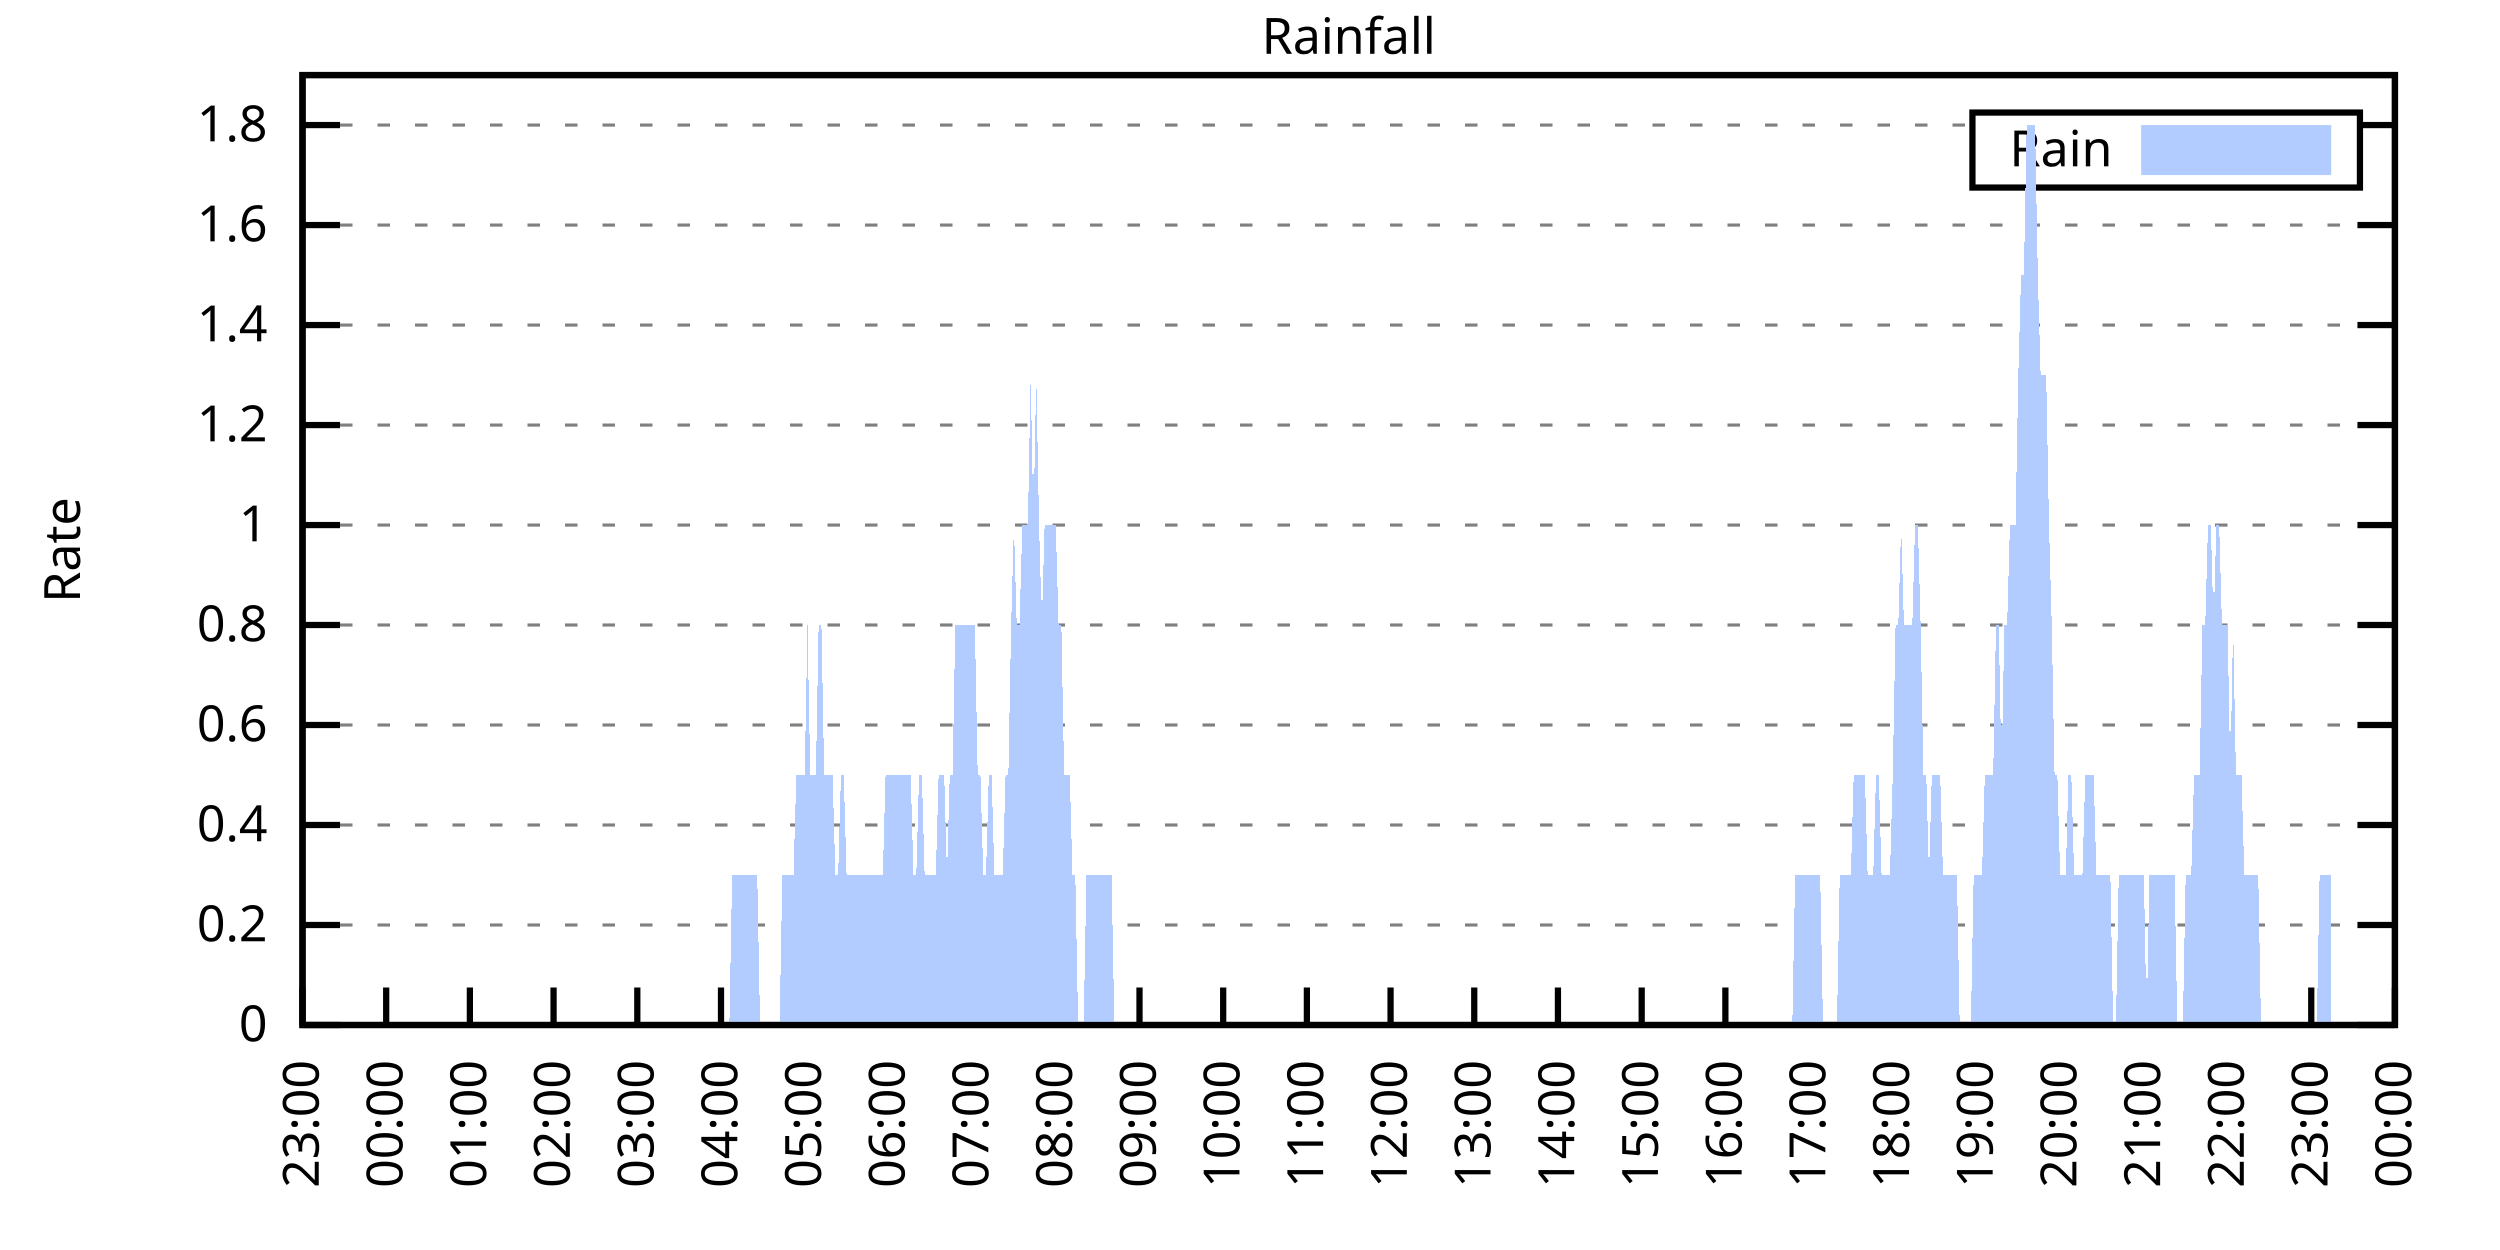
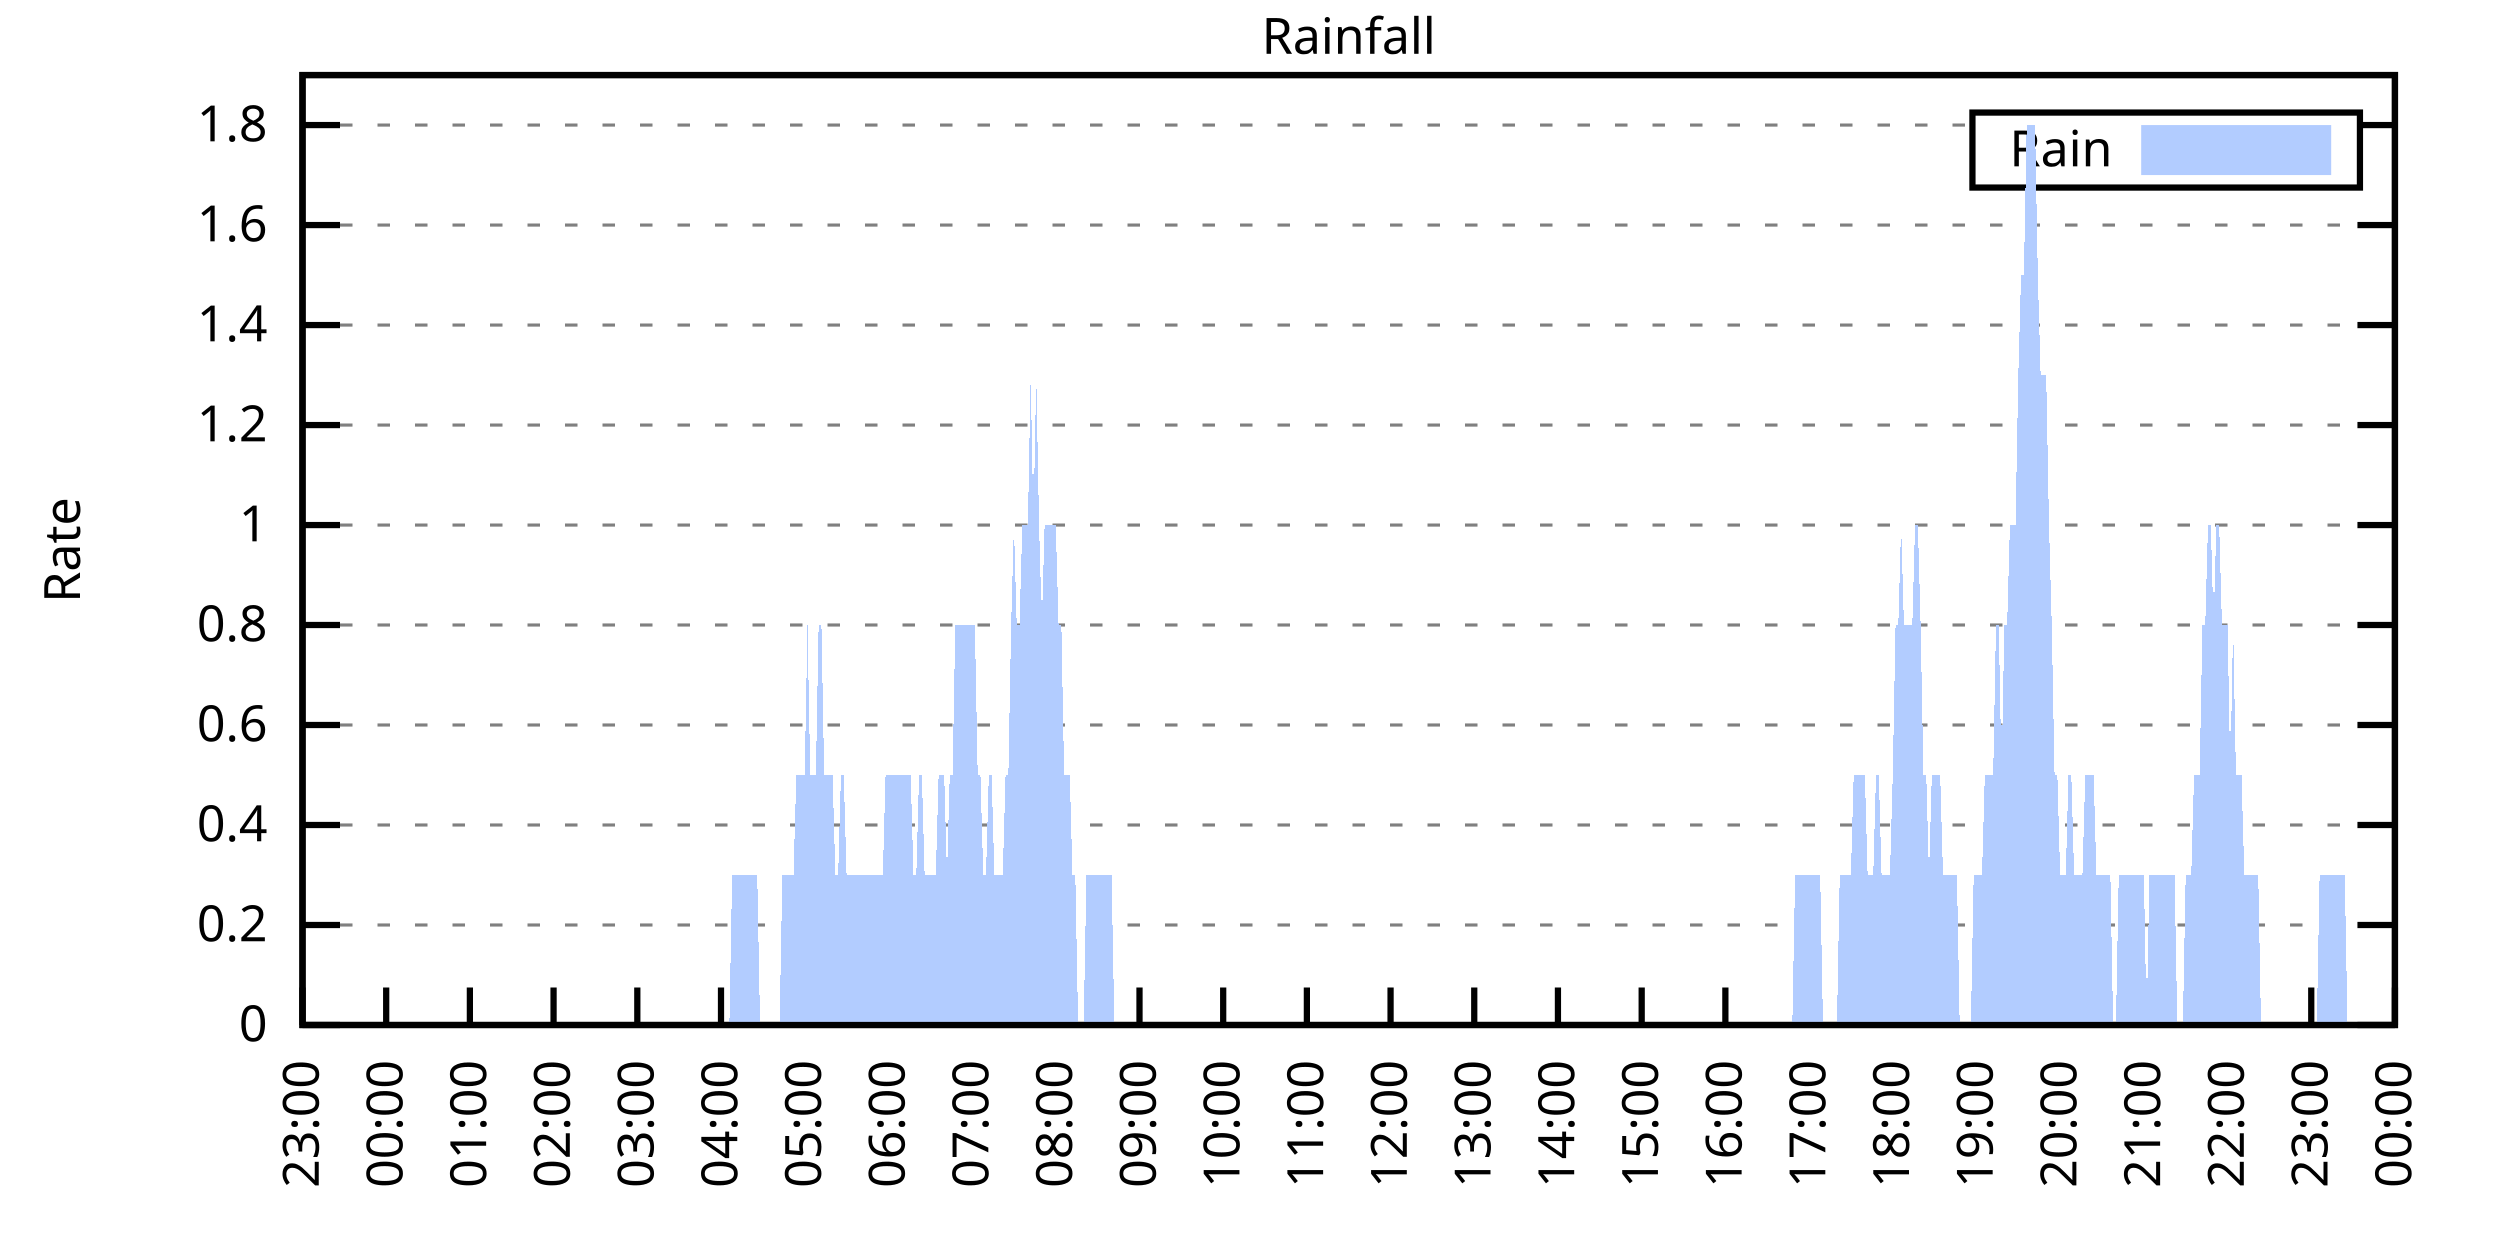
<svg xmlns="http://www.w3.org/2000/svg" xmlns:xlink="http://www.w3.org/1999/xlink" width="400" height="200" viewBox="0 0 400 200">
  <g id="gnuplot_canvas">
    <rect x="0" y="0" width="400" height="200" fill="none" />
    <defs>
      <circle id="gpDot" r="0.5" stroke-width="0.5" stroke="currentColor" />
      <path id="gpPt0" stroke-width="0.333" stroke="currentColor" d="M-1,0 h2 M0,-1 v2" />
      <path id="gpPt1" stroke-width="0.333" stroke="currentColor" d="M-1,-1 L1,1 M1,-1 L-1,1" />
      <path id="gpPt2" stroke-width="0.333" stroke="currentColor" d="M-1,0 L1,0 M0,-1 L0,1 M-1,-1 L1,1 M-1,1 L1,-1" />
      <rect id="gpPt3" stroke-width="0.333" stroke="currentColor" x="-1" y="-1" width="2" height="2" />
      <rect id="gpPt4" stroke-width="0.333" stroke="currentColor" fill="currentColor" x="-1" y="-1" width="2" height="2" />
      <circle id="gpPt5" stroke-width="0.333" stroke="currentColor" cx="0" cy="0" r="1" />
      <use xlink:href="#gpPt5" id="gpPt6" fill="currentColor" stroke="none" />
      <path id="gpPt7" stroke-width="0.333" stroke="currentColor" d="M0,-1.33 L-1.33,0.67 L1.33,0.67 z" />
      <use xlink:href="#gpPt7" id="gpPt8" fill="currentColor" stroke="none" />
      <use xlink:href="#gpPt7" id="gpPt9" stroke="currentColor" transform="rotate(180)" />
      <use xlink:href="#gpPt9" id="gpPt10" fill="currentColor" stroke="none" />
      <use xlink:href="#gpPt3" id="gpPt11" stroke="currentColor" transform="rotate(45)" />
      <use xlink:href="#gpPt11" id="gpPt12" fill="currentColor" stroke="none" />
      <path id="gpPt13" stroke-width="0.333" stroke="currentColor" d="M0,1.330 L1.265,0.411 L0.782,-1.067 L-0.782,-1.076 L-1.265,0.411 z" />
      <use xlink:href="#gpPt13" id="gpPt14" fill="currentColor" stroke="none" />
      <filter id="textbox" filterUnits="objectBoundingBox" x="0" y="0" height="1" width="1">
        <feFlood flood-color="white" flood-opacity="1" result="bgnd" />
        <feComposite in="SourceGraphic" in2="bgnd" operator="atop" />
      </filter>
      <filter id="greybox" filterUnits="objectBoundingBox" x="0" y="0" height="1" width="1">
        <feFlood flood-color="lightgrey" flood-opacity="1" result="grey" />
        <feComposite in="SourceGraphic" in2="grey" operator="atop" />
      </filter>
    </defs>
    <g fill="none" color="white" stroke="currentColor" stroke-width="1.00" stroke-linecap="butt" stroke-linejoin="miter">
</g>
    <g fill="none" color="black" stroke="currentColor" stroke-width="1.00" stroke-linecap="butt" stroke-linejoin="miter">
      <g stroke="none" shape-rendering="crispEdges">
        <polygon fill="rgb(255, 255, 255)" points="48.40,164.00 383.18,164.00 383.18,12.02 48.40,12.02 " />
      </g>
    </g>
    <g fill="none" color="black" stroke="currentColor" stroke-width="1.00" stroke-linecap="butt" stroke-linejoin="miter">
</g>
    <g fill="none" color="black" stroke="black" stroke-width="0.50" stroke-linecap="butt" stroke-linejoin="miter">
</g>
    <g fill="none" color="gray" stroke="currentColor" stroke-width="0.50" stroke-linecap="butt" stroke-linejoin="miter">
      <path stroke="gray" stroke-dasharray="2,4" class="gridline" d="M48.40,164.00 L383.19,164.00  " />
    </g>
    <g fill="none" color="gray" stroke="gray" stroke-width="1.00" stroke-linecap="butt" stroke-linejoin="miter">
</g>
    <g fill="none" color="black" stroke="currentColor" stroke-width="1.00" stroke-linecap="butt" stroke-linejoin="miter">
      <path stroke="black" d="M48.40,164.00 L54.40,164.00 M383.19,164.00 L377.19,164.00  " />
      <g transform="translate(42.80,166.60)" stroke="none" fill="black" font-family="Sans" font-size="8.00" text-anchor="end">
        <text>
          <tspan font-family="Sans"> 0</tspan>
        </text>
      </g>
    </g>
    <g fill="none" color="black" stroke="currentColor" stroke-width="1.00" stroke-linecap="butt" stroke-linejoin="miter">
</g>
    <g fill="none" color="black" stroke="black" stroke-width="0.50" stroke-linecap="butt" stroke-linejoin="miter">
</g>
    <g fill="none" color="gray" stroke="currentColor" stroke-width="0.50" stroke-linecap="butt" stroke-linejoin="miter">
      <path stroke="gray" stroke-dasharray="2,4" class="gridline" d="M48.40,148.00 L383.19,148.00  " />
    </g>
    <g fill="none" color="gray" stroke="gray" stroke-width="1.00" stroke-linecap="butt" stroke-linejoin="miter">
</g>
    <g fill="none" color="black" stroke="currentColor" stroke-width="1.00" stroke-linecap="butt" stroke-linejoin="miter">
      <path stroke="black" d="M48.40,148.00 L54.40,148.00 M383.19,148.00 L377.19,148.00  " />
      <g transform="translate(42.80,150.60)" stroke="none" fill="black" font-family="Sans" font-size="8.00" text-anchor="end">
        <text>
          <tspan font-family="Sans"> 0.2</tspan>
        </text>
      </g>
    </g>
    <g fill="none" color="black" stroke="currentColor" stroke-width="1.00" stroke-linecap="butt" stroke-linejoin="miter">
</g>
    <g fill="none" color="black" stroke="black" stroke-width="0.50" stroke-linecap="butt" stroke-linejoin="miter">
</g>
    <g fill="none" color="gray" stroke="currentColor" stroke-width="0.50" stroke-linecap="butt" stroke-linejoin="miter">
      <path stroke="gray" stroke-dasharray="2,4" class="gridline" d="M48.40,132.00 L383.19,132.00  " />
    </g>
    <g fill="none" color="gray" stroke="gray" stroke-width="1.00" stroke-linecap="butt" stroke-linejoin="miter">
</g>
    <g fill="none" color="black" stroke="currentColor" stroke-width="1.00" stroke-linecap="butt" stroke-linejoin="miter">
      <path stroke="black" d="M48.40,132.00 L54.40,132.00 M383.19,132.00 L377.19,132.00  " />
      <g transform="translate(42.80,134.60)" stroke="none" fill="black" font-family="Sans" font-size="8.00" text-anchor="end">
        <text>
          <tspan font-family="Sans"> 0.4</tspan>
        </text>
      </g>
    </g>
    <g fill="none" color="black" stroke="currentColor" stroke-width="1.00" stroke-linecap="butt" stroke-linejoin="miter">
</g>
    <g fill="none" color="black" stroke="black" stroke-width="0.50" stroke-linecap="butt" stroke-linejoin="miter">
</g>
    <g fill="none" color="gray" stroke="currentColor" stroke-width="0.50" stroke-linecap="butt" stroke-linejoin="miter">
      <path stroke="gray" stroke-dasharray="2,4" class="gridline" d="M48.40,116.00 L383.19,116.00  " />
    </g>
    <g fill="none" color="gray" stroke="gray" stroke-width="1.00" stroke-linecap="butt" stroke-linejoin="miter">
</g>
    <g fill="none" color="black" stroke="currentColor" stroke-width="1.00" stroke-linecap="butt" stroke-linejoin="miter">
      <path stroke="black" d="M48.40,116.00 L54.40,116.00 M383.19,116.00 L377.19,116.00  " />
      <g transform="translate(42.80,118.60)" stroke="none" fill="black" font-family="Sans" font-size="8.00" text-anchor="end">
        <text>
          <tspan font-family="Sans"> 0.6</tspan>
        </text>
      </g>
    </g>
    <g fill="none" color="black" stroke="currentColor" stroke-width="1.00" stroke-linecap="butt" stroke-linejoin="miter">
</g>
    <g fill="none" color="black" stroke="black" stroke-width="0.50" stroke-linecap="butt" stroke-linejoin="miter">
</g>
    <g fill="none" color="gray" stroke="currentColor" stroke-width="0.50" stroke-linecap="butt" stroke-linejoin="miter">
      <path stroke="gray" stroke-dasharray="2,4" class="gridline" d="M48.40,100.00 L383.19,100.00  " />
    </g>
    <g fill="none" color="gray" stroke="gray" stroke-width="1.00" stroke-linecap="butt" stroke-linejoin="miter">
</g>
    <g fill="none" color="black" stroke="currentColor" stroke-width="1.00" stroke-linecap="butt" stroke-linejoin="miter">
      <path stroke="black" d="M48.40,100.00 L54.40,100.00 M383.19,100.00 L377.19,100.00  " />
      <g transform="translate(42.80,102.60)" stroke="none" fill="black" font-family="Sans" font-size="8.00" text-anchor="end">
        <text>
          <tspan font-family="Sans"> 0.8</tspan>
        </text>
      </g>
    </g>
    <g fill="none" color="black" stroke="currentColor" stroke-width="1.00" stroke-linecap="butt" stroke-linejoin="miter">
</g>
    <g fill="none" color="black" stroke="black" stroke-width="0.50" stroke-linecap="butt" stroke-linejoin="miter">
</g>
    <g fill="none" color="gray" stroke="currentColor" stroke-width="0.50" stroke-linecap="butt" stroke-linejoin="miter">
      <path stroke="gray" stroke-dasharray="2,4" class="gridline" d="M48.40,84.01 L383.19,84.01  " />
    </g>
    <g fill="none" color="gray" stroke="gray" stroke-width="1.00" stroke-linecap="butt" stroke-linejoin="miter">
</g>
    <g fill="none" color="black" stroke="currentColor" stroke-width="1.00" stroke-linecap="butt" stroke-linejoin="miter">
      <path stroke="black" d="M48.40,84.01 L54.40,84.01 M383.19,84.01 L377.19,84.01  " />
      <g transform="translate(42.80,86.61)" stroke="none" fill="black" font-family="Sans" font-size="8.00" text-anchor="end">
        <text>
          <tspan font-family="Sans"> 1</tspan>
        </text>
      </g>
    </g>
    <g fill="none" color="black" stroke="currentColor" stroke-width="1.00" stroke-linecap="butt" stroke-linejoin="miter">
</g>
    <g fill="none" color="black" stroke="black" stroke-width="0.50" stroke-linecap="butt" stroke-linejoin="miter">
</g>
    <g fill="none" color="gray" stroke="currentColor" stroke-width="0.50" stroke-linecap="butt" stroke-linejoin="miter">
      <path stroke="gray" stroke-dasharray="2,4" class="gridline" d="M48.40,68.01 L383.19,68.01  " />
    </g>
    <g fill="none" color="gray" stroke="gray" stroke-width="1.00" stroke-linecap="butt" stroke-linejoin="miter">
</g>
    <g fill="none" color="black" stroke="currentColor" stroke-width="1.00" stroke-linecap="butt" stroke-linejoin="miter">
      <path stroke="black" d="M48.40,68.01 L54.40,68.01 M383.19,68.01 L377.19,68.01  " />
      <g transform="translate(42.80,70.61)" stroke="none" fill="black" font-family="Sans" font-size="8.00" text-anchor="end">
        <text>
          <tspan font-family="Sans"> 1.2</tspan>
        </text>
      </g>
    </g>
    <g fill="none" color="black" stroke="currentColor" stroke-width="1.00" stroke-linecap="butt" stroke-linejoin="miter">
</g>
    <g fill="none" color="black" stroke="black" stroke-width="0.50" stroke-linecap="butt" stroke-linejoin="miter">
</g>
    <g fill="none" color="gray" stroke="currentColor" stroke-width="0.50" stroke-linecap="butt" stroke-linejoin="miter">
      <path stroke="gray" stroke-dasharray="2,4" class="gridline" d="M48.40,52.01 L383.19,52.01  " />
    </g>
    <g fill="none" color="gray" stroke="gray" stroke-width="1.00" stroke-linecap="butt" stroke-linejoin="miter">
</g>
    <g fill="none" color="black" stroke="currentColor" stroke-width="1.00" stroke-linecap="butt" stroke-linejoin="miter">
      <path stroke="black" d="M48.40,52.01 L54.40,52.01 M383.19,52.01 L377.19,52.01  " />
      <g transform="translate(42.80,54.61)" stroke="none" fill="black" font-family="Sans" font-size="8.00" text-anchor="end">
        <text>
          <tspan font-family="Sans"> 1.4</tspan>
        </text>
      </g>
    </g>
    <g fill="none" color="black" stroke="currentColor" stroke-width="1.00" stroke-linecap="butt" stroke-linejoin="miter">
</g>
    <g fill="none" color="black" stroke="black" stroke-width="0.50" stroke-linecap="butt" stroke-linejoin="miter">
</g>
    <g fill="none" color="gray" stroke="currentColor" stroke-width="0.50" stroke-linecap="butt" stroke-linejoin="miter">
      <path stroke="gray" stroke-dasharray="2,4" class="gridline" d="M48.40,36.01 L383.19,36.01  " />
    </g>
    <g fill="none" color="gray" stroke="gray" stroke-width="1.00" stroke-linecap="butt" stroke-linejoin="miter">
</g>
    <g fill="none" color="black" stroke="currentColor" stroke-width="1.00" stroke-linecap="butt" stroke-linejoin="miter">
      <path stroke="black" d="M48.40,36.01 L54.40,36.01 M383.19,36.01 L377.19,36.01  " />
      <g transform="translate(42.80,38.61)" stroke="none" fill="black" font-family="Sans" font-size="8.00" text-anchor="end">
        <text>
          <tspan font-family="Sans"> 1.6</tspan>
        </text>
      </g>
    </g>
    <g fill="none" color="black" stroke="currentColor" stroke-width="1.00" stroke-linecap="butt" stroke-linejoin="miter">
</g>
    <g fill="none" color="black" stroke="black" stroke-width="0.50" stroke-linecap="butt" stroke-linejoin="miter">
</g>
    <g fill="none" color="gray" stroke="currentColor" stroke-width="0.50" stroke-linecap="butt" stroke-linejoin="miter">
      <path stroke="gray" stroke-dasharray="2,4" class="gridline" d="M48.40,20.01 L315.59,20.01 M377.59,20.01 L383.19,20.01  " />
    </g>
    <g fill="none" color="gray" stroke="gray" stroke-width="1.00" stroke-linecap="butt" stroke-linejoin="miter">
</g>
    <g fill="none" color="black" stroke="currentColor" stroke-width="1.00" stroke-linecap="butt" stroke-linejoin="miter">
      <path stroke="black" d="M48.40,20.01 L54.40,20.01 M383.19,20.01 L377.19,20.01  " />
      <g transform="translate(42.80,22.61)" stroke="none" fill="black" font-family="Sans" font-size="8.00" text-anchor="end">
        <text>
          <tspan font-family="Sans"> 1.8</tspan>
        </text>
      </g>
    </g>
    <g fill="none" color="black" stroke="currentColor" stroke-width="1.00" stroke-linecap="butt" stroke-linejoin="miter">
      <path stroke="black" d="M48.40,164.00 L48.40,158.00  " />
      <g transform="translate(51.00,169.60) rotate(270.00)" stroke="none" fill="black" font-family="Sans" font-size="8.00" text-anchor="end">
        <text>
          <tspan font-family="Sans">23:00</tspan>
        </text>
      </g>
    </g>
    <g fill="none" color="black" stroke="currentColor" stroke-width="1.00" stroke-linecap="butt" stroke-linejoin="miter">
      <path stroke="black" d="M61.79,164.00 L61.79,158.00  " />
      <g transform="translate(64.39,169.60) rotate(270.00)" stroke="none" fill="black" font-family="Sans" font-size="8.00" text-anchor="end">
        <text>
          <tspan font-family="Sans">00:00</tspan>
        </text>
      </g>
    </g>
    <g fill="none" color="black" stroke="currentColor" stroke-width="1.00" stroke-linecap="butt" stroke-linejoin="miter">
      <path stroke="black" d="M75.18,164.00 L75.18,158.00  " />
      <g transform="translate(77.78,169.60) rotate(270.00)" stroke="none" fill="black" font-family="Sans" font-size="8.00" text-anchor="end">
        <text>
          <tspan font-family="Sans">01:00</tspan>
        </text>
      </g>
    </g>
    <g fill="none" color="black" stroke="currentColor" stroke-width="1.00" stroke-linecap="butt" stroke-linejoin="miter">
      <path stroke="black" d="M88.57,164.00 L88.57,158.00  " />
      <g transform="translate(91.17,169.60) rotate(270.00)" stroke="none" fill="black" font-family="Sans" font-size="8.00" text-anchor="end">
        <text>
          <tspan font-family="Sans">02:00</tspan>
        </text>
      </g>
    </g>
    <g fill="none" color="black" stroke="currentColor" stroke-width="1.00" stroke-linecap="butt" stroke-linejoin="miter">
      <path stroke="black" d="M101.97,164.00 L101.97,158.00  " />
      <g transform="translate(104.57,169.60) rotate(270.00)" stroke="none" fill="black" font-family="Sans" font-size="8.00" text-anchor="end">
        <text>
          <tspan font-family="Sans">03:00</tspan>
        </text>
      </g>
    </g>
    <g fill="none" color="black" stroke="currentColor" stroke-width="1.00" stroke-linecap="butt" stroke-linejoin="miter">
      <path stroke="black" d="M115.36,164.00 L115.36,158.00  " />
      <g transform="translate(117.96,169.60) rotate(270.00)" stroke="none" fill="black" font-family="Sans" font-size="8.00" text-anchor="end">
        <text>
          <tspan font-family="Sans">04:00</tspan>
        </text>
      </g>
    </g>
    <g fill="none" color="black" stroke="currentColor" stroke-width="1.00" stroke-linecap="butt" stroke-linejoin="miter">
      <path stroke="black" d="M128.75,164.00 L128.75,158.00  " />
      <g transform="translate(131.35,169.60) rotate(270.00)" stroke="none" fill="black" font-family="Sans" font-size="8.00" text-anchor="end">
        <text>
          <tspan font-family="Sans">05:00</tspan>
        </text>
      </g>
    </g>
    <g fill="none" color="black" stroke="currentColor" stroke-width="1.00" stroke-linecap="butt" stroke-linejoin="miter">
      <path stroke="black" d="M142.14,164.00 L142.14,158.00  " />
      <g transform="translate(144.74,169.60) rotate(270.00)" stroke="none" fill="black" font-family="Sans" font-size="8.00" text-anchor="end">
        <text>
          <tspan font-family="Sans">06:00</tspan>
        </text>
      </g>
    </g>
    <g fill="none" color="black" stroke="currentColor" stroke-width="1.00" stroke-linecap="butt" stroke-linejoin="miter">
      <path stroke="black" d="M155.53,164.00 L155.53,158.00  " />
      <g transform="translate(158.13,169.60) rotate(270.00)" stroke="none" fill="black" font-family="Sans" font-size="8.00" text-anchor="end">
        <text>
          <tspan font-family="Sans">07:00</tspan>
        </text>
      </g>
    </g>
    <g fill="none" color="black" stroke="currentColor" stroke-width="1.00" stroke-linecap="butt" stroke-linejoin="miter">
      <path stroke="black" d="M168.92,164.00 L168.92,158.00  " />
      <g transform="translate(171.52,169.60) rotate(270.00)" stroke="none" fill="black" font-family="Sans" font-size="8.00" text-anchor="end">
        <text>
          <tspan font-family="Sans">08:00</tspan>
        </text>
      </g>
    </g>
    <g fill="none" color="black" stroke="currentColor" stroke-width="1.00" stroke-linecap="butt" stroke-linejoin="miter">
      <path stroke="black" d="M182.32,164.00 L182.32,158.00  " />
      <g transform="translate(184.92,169.60) rotate(270.00)" stroke="none" fill="black" font-family="Sans" font-size="8.00" text-anchor="end">
        <text>
          <tspan font-family="Sans">09:00</tspan>
        </text>
      </g>
    </g>
    <g fill="none" color="black" stroke="currentColor" stroke-width="1.00" stroke-linecap="butt" stroke-linejoin="miter">
      <path stroke="black" d="M195.71,164.00 L195.71,158.00  " />
      <g transform="translate(198.31,169.60) rotate(270.00)" stroke="none" fill="black" font-family="Sans" font-size="8.00" text-anchor="end">
        <text>
          <tspan font-family="Sans">10:00</tspan>
        </text>
      </g>
    </g>
    <g fill="none" color="black" stroke="currentColor" stroke-width="1.00" stroke-linecap="butt" stroke-linejoin="miter">
      <path stroke="black" d="M209.10,164.00 L209.10,158.00  " />
      <g transform="translate(211.70,169.60) rotate(270.00)" stroke="none" fill="black" font-family="Sans" font-size="8.00" text-anchor="end">
        <text>
          <tspan font-family="Sans">11:00</tspan>
        </text>
      </g>
    </g>
    <g fill="none" color="black" stroke="currentColor" stroke-width="1.00" stroke-linecap="butt" stroke-linejoin="miter">
      <path stroke="black" d="M222.49,164.00 L222.49,158.00  " />
      <g transform="translate(225.09,169.60) rotate(270.00)" stroke="none" fill="black" font-family="Sans" font-size="8.00" text-anchor="end">
        <text>
          <tspan font-family="Sans">12:00</tspan>
        </text>
      </g>
    </g>
    <g fill="none" color="black" stroke="currentColor" stroke-width="1.00" stroke-linecap="butt" stroke-linejoin="miter">
      <path stroke="black" d="M235.88,164.00 L235.88,158.00  " />
      <g transform="translate(238.48,169.60) rotate(270.00)" stroke="none" fill="black" font-family="Sans" font-size="8.00" text-anchor="end">
        <text>
          <tspan font-family="Sans">13:00</tspan>
        </text>
      </g>
    </g>
    <g fill="none" color="black" stroke="currentColor" stroke-width="1.00" stroke-linecap="butt" stroke-linejoin="miter">
      <path stroke="black" d="M249.27,164.00 L249.27,158.00  " />
      <g transform="translate(251.87,169.60) rotate(270.00)" stroke="none" fill="black" font-family="Sans" font-size="8.00" text-anchor="end">
        <text>
          <tspan font-family="Sans">14:00</tspan>
        </text>
      </g>
    </g>
    <g fill="none" color="black" stroke="currentColor" stroke-width="1.00" stroke-linecap="butt" stroke-linejoin="miter">
      <path stroke="black" d="M262.67,164.00 L262.67,158.00  " />
      <g transform="translate(265.27,169.60) rotate(270.00)" stroke="none" fill="black" font-family="Sans" font-size="8.00" text-anchor="end">
        <text>
          <tspan font-family="Sans">15:00</tspan>
        </text>
      </g>
    </g>
    <g fill="none" color="black" stroke="currentColor" stroke-width="1.00" stroke-linecap="butt" stroke-linejoin="miter">
      <path stroke="black" d="M276.06,164.00 L276.06,158.00  " />
      <g transform="translate(278.66,169.60) rotate(270.00)" stroke="none" fill="black" font-family="Sans" font-size="8.00" text-anchor="end">
        <text>
          <tspan font-family="Sans">16:00</tspan>
        </text>
      </g>
    </g>
    <g fill="none" color="black" stroke="currentColor" stroke-width="1.00" stroke-linecap="butt" stroke-linejoin="miter">
      <path stroke="black" d="M289.45,164.00 L289.45,158.00  " />
      <g transform="translate(292.05,169.60) rotate(270.00)" stroke="none" fill="black" font-family="Sans" font-size="8.00" text-anchor="end">
        <text>
          <tspan font-family="Sans">17:00</tspan>
        </text>
      </g>
    </g>
    <g fill="none" color="black" stroke="currentColor" stroke-width="1.00" stroke-linecap="butt" stroke-linejoin="miter">
      <path stroke="black" d="M302.84,164.00 L302.84,158.00  " />
      <g transform="translate(305.44,169.60) rotate(270.00)" stroke="none" fill="black" font-family="Sans" font-size="8.00" text-anchor="end">
        <text>
          <tspan font-family="Sans">18:00</tspan>
        </text>
      </g>
    </g>
    <g fill="none" color="black" stroke="currentColor" stroke-width="1.00" stroke-linecap="butt" stroke-linejoin="miter">
      <path stroke="black" d="M316.23,164.00 L316.23,158.00  " />
      <g transform="translate(318.83,169.60) rotate(270.00)" stroke="none" fill="black" font-family="Sans" font-size="8.00" text-anchor="end">
        <text>
          <tspan font-family="Sans">19:00</tspan>
        </text>
      </g>
    </g>
    <g fill="none" color="black" stroke="currentColor" stroke-width="1.00" stroke-linecap="butt" stroke-linejoin="miter">
      <path stroke="black" d="M329.62,164.00 L329.62,158.00  " />
      <g transform="translate(332.22,169.60) rotate(270.00)" stroke="none" fill="black" font-family="Sans" font-size="8.00" text-anchor="end">
        <text>
          <tspan font-family="Sans">20:00</tspan>
        </text>
      </g>
    </g>
    <g fill="none" color="black" stroke="currentColor" stroke-width="1.00" stroke-linecap="butt" stroke-linejoin="miter">
      <path stroke="black" d="M343.02,164.00 L343.02,158.00  " />
      <g transform="translate(345.62,169.60) rotate(270.00)" stroke="none" fill="black" font-family="Sans" font-size="8.00" text-anchor="end">
        <text>
          <tspan font-family="Sans">21:00</tspan>
        </text>
      </g>
    </g>
    <g fill="none" color="black" stroke="currentColor" stroke-width="1.00" stroke-linecap="butt" stroke-linejoin="miter">
      <path stroke="black" d="M356.41,164.00 L356.41,158.00  " />
      <g transform="translate(359.01,169.60) rotate(270.00)" stroke="none" fill="black" font-family="Sans" font-size="8.00" text-anchor="end">
        <text>
          <tspan font-family="Sans">22:00</tspan>
        </text>
      </g>
    </g>
    <g fill="none" color="black" stroke="currentColor" stroke-width="1.00" stroke-linecap="butt" stroke-linejoin="miter">
      <path stroke="black" d="M369.80,164.00 L369.80,158.00  " />
      <g transform="translate(372.40,169.60) rotate(270.00)" stroke="none" fill="black" font-family="Sans" font-size="8.00" text-anchor="end">
        <text>
          <tspan font-family="Sans">23:00</tspan>
        </text>
      </g>
    </g>
    <g fill="none" color="black" stroke="currentColor" stroke-width="1.00" stroke-linecap="butt" stroke-linejoin="miter">
      <path stroke="black" d="M383.19,164.00 L383.19,158.00  " />
      <g transform="translate(385.79,169.60) rotate(270.00)" stroke="none" fill="black" font-family="Sans" font-size="8.00" text-anchor="end">
        <text>
          <tspan font-family="Sans">00:00</tspan>
        </text>
      </g>
    </g>
    <g fill="none" color="black" stroke="currentColor" stroke-width="1.00" stroke-linecap="butt" stroke-linejoin="miter">
</g>
    <g fill="none" color="black" stroke="currentColor" stroke-width="1.00" stroke-linecap="butt" stroke-linejoin="miter">
      <path stroke="black" d="M48.40,12.01 L48.40,164.00 L383.19,164.00 L383.19,12.01 L48.40,12.01 Z  " />
    </g>
    <g fill="none" color="black" stroke="currentColor" stroke-width="1.00" stroke-linecap="butt" stroke-linejoin="miter">
</g>
    <g fill="none" color="black" stroke="currentColor" stroke-width="1.00" stroke-linecap="butt" stroke-linejoin="miter">
      <path stroke="black" d="M315.59,30.01 L315.59,18.01 L377.59,18.01 L377.59,30.01 L315.59,30.01 Z  " />
    </g>
    <g id="Rainfall_plot_1">
      <g fill="none" color="white" stroke="black" stroke-width="2.00" stroke-linecap="butt" stroke-linejoin="miter">
</g>
      <g fill="none" color="black" stroke="currentColor" stroke-width="2.00" stroke-linecap="butt" stroke-linejoin="miter">
        <g transform="translate(337.99,26.61)" stroke="none" fill="black" font-family="Sans" font-size="8.00" text-anchor="end">
          <text>
            <tspan font-family="Sans">Rain</tspan>
          </text>
        </g>
      </g>
      <g fill="none" color="black" stroke="currentColor" stroke-width="2.00" stroke-linecap="butt" stroke-linejoin="miter">
        <g stroke="none" shape-rendering="crispEdges">
          <polygon fill="rgb(178, 204, 255)" points="343.59,27.01 371.99,27.01 371.99,21.01 343.59,21.01 " />
        </g>
        <path stroke="rgb(178, 204, 255)" d="M343.59,27.01 L371.99,27.01 L371.99,21.01 L343.59,21.01 L343.59,27.01 Z  " />
      </g>
      <g fill="none" color="black" stroke="currentColor" stroke-width="2.00" stroke-linecap="butt" stroke-linejoin="miter">
        <g stroke="none" shape-rendering="crispEdges">
-           <polygon fill="rgb(178, 204, 255)" points="51.97,164.00 52.42,164.00 52.86,164.00 53.31,164.00 53.76,164.00 54.20,164.00 54.65,164.00 55.10,164.00 55.54,164.00 55.99,164.00 56.43,164.00 56.88,164.00 57.33,164.00 57.77,164.00 58.22,164.00 58.67,164.00 59.11,164.00 59.56,164.00 60.01,164.00 60.45,164.00 60.90,164.00 61.35,164.00 61.79,164.00 62.24,164.00 62.68,164.00 63.13,164.00 63.58,164.00 64.02,164.00 64.47,164.00 64.92,164.00 65.36,164.00 65.81,164.00 66.26,164.00 66.70,164.00 67.15,164.00 67.59,164.00 68.04,164.00 68.49,164.00 68.93,164.00 69.38,164.00 69.83,164.00 70.27,164.00 70.72,164.00 71.17,164.00 71.61,164.00 72.06,164.00 72.50,164.00 72.95,164.00 73.40,164.00 73.84,164.00 74.29,164.00 74.74,164.00 75.18,164.00 75.63,164.00 76.08,164.00 76.52,164.00 76.97,164.00 77.42,164.00 77.86,164.00 78.31,164.00 78.75,164.00 79.20,164.00 79.65,164.00 80.09,164.00 80.54,164.00 80.99,164.00 81.43,164.00 81.88,164.00 82.33,164.00 82.77,164.00 83.22,164.00 83.66,164.00 84.11,164.00 84.56,164.00 85.00,164.00 85.45,164.00 85.90,164.00 86.34,164.00 86.79,164.00 87.24,164.00 87.68,164.00 88.13,164.00 88.57,164.00 89.02,164.00 89.47,164.00 89.91,164.00 90.36,164.00 90.81,164.00 91.25,164.00 91.70,164.00 92.15,164.00 92.59,164.00 93.04,164.00 93.49,164.00 93.93,164.00 94.38,164.00 94.82,164.00 95.27,164.00 95.72,164.00 96.16,164.00 96.61,164.00 97.06,164.00 97.50,164.00 97.95,164.00 98.40,164.00 98.84,164.00 99.29,164.00 99.73,164.00 100.18,164.00 100.63,164.00 101.07,164.00 101.52,164.00 101.97,164.00 102.41,164.00 102.86,164.00 103.31,164.00 103.75,164.00 104.20,164.00 104.64,164.00 105.09,164.00 105.54,164.00 105.98,164.00 106.43,164.00 106.88,164.00 107.32,164.00 107.77,164.00 108.22,164.00 108.66,164.00 109.11,164.00 109.55,164.00 110.00,164.00 110.45,164.00 110.89,164.00 111.34,164.00 111.79,164.00 112.23,164.00 112.68,164.00 113.13,164.00 113.57,164.00 114.02,164.00 114.47,164.00 114.91,164.00 115.36,164.00 115.80,164.00 116.25,164.00 116.70,164.00 117.14,140.00 117.59,140.00 118.04,140.00 118.48,140.00 118.93,140.00 119.38,140.00 119.82,140.00 120.27,140.00 120.71,140.00 121.16,140.00 121.61,164.00 122.05,164.00 122.50,164.00 122.95,164.00 123.39,164.00 123.84,164.00 124.29,164.00 124.73,164.00 125.18,140.00 125.62,140.00 126.07,140.00 126.52,140.00 126.96,140.00 127.41,124.00 127.86,124.00 128.30,124.00 128.75,124.00 129.20,100.00 129.64,124.00 130.09,124.00 130.54,124.00 130.98,100.00 131.43,100.00 131.87,124.00 132.32,124.00 132.77,124.00 133.21,124.00 133.66,140.00 134.11,140.00 134.55,124.00 135.00,124.00 135.45,140.00 135.89,140.00 136.34,140.00 136.78,140.00 137.23,140.00 137.68,140.00 138.12,140.00 138.57,140.00 139.02,140.00 139.46,140.00 139.91,140.00 140.36,140.00 140.80,140.00 141.25,140.00 141.69,124.00 142.14,124.00 142.59,124.00 143.03,124.00 143.48,124.00 143.93,124.00 144.37,124.00 144.82,124.00 145.27,124.00 145.71,124.00 146.16,140.00 146.61,140.00 147.05,124.00 147.50,124.00 147.94,140.00 148.39,140.00 148.84,140.00 149.28,140.00 149.73,140.00 150.18,124.00 150.62,124.00 151.07,124.00 151.52,140.00 151.96,124.00 152.41,124.00 152.85,100.00 153.30,100.00 153.75,100.00 154.19,100.00 154.64,100.00 155.09,100.00 155.53,100.00 155.98,100.00 156.43,124.00 156.87,124.00 157.32,140.00 157.76,140.00 158.21,124.00 158.66,124.00 159.10,140.00 159.55,140.00 160.00,140.00 160.44,140.00 160.89,124.00 161.34,124.00 161.78,100.00 162.23,84.01 162.67,100.00 163.12,100.00 163.57,84.01 164.01,84.01 164.46,84.01 164.91,60.01 165.35,84.01 165.80,60.01 166.25,84.01 166.69,100.00 167.14,84.01 167.59,84.01 168.03,84.01 168.48,84.01 168.92,84.01 169.37,100.00 169.82,100.00 170.26,124.00 170.71,124.00 171.16,124.00 171.60,140.00 172.05,140.00 172.50,164.00 172.94,164.00 173.39,164.00 173.83,140.00 174.28,140.00 174.73,140.00 175.17,140.00 175.62,140.00 176.07,140.00 176.51,140.00 176.96,140.00 177.41,140.00 177.85,140.00 178.30,164.00 178.74,164.00 179.19,164.00 179.64,164.00 180.08,164.00 180.53,164.00 180.98,164.00 181.42,164.00 181.87,164.00 182.32,164.00 182.76,164.00 183.21,164.00 183.66,164.00 184.10,164.00 184.55,164.00 184.99,164.00 185.44,164.00 185.89,164.00 186.33,164.00 186.78,164.00 187.23,164.00 187.67,164.00 188.12,164.00 188.57,164.00 189.01,164.00 189.46,164.00 189.90,164.00 190.35,164.00 190.80,164.00 191.24,164.00 191.69,164.00 192.14,164.00 192.58,164.00 193.03,164.00 193.48,164.00 193.92,164.00 194.37,164.00 194.81,164.00 195.26,164.00 195.71,164.00 196.15,164.00 196.60,164.00 197.05,164.00 197.49,164.00 197.94,164.00 198.39,164.00 198.83,164.00 199.28,164.00 199.73,164.00 200.17,164.00 200.62,164.00 201.06,164.00 201.51,164.00 201.96,164.00 202.40,164.00 202.85,164.00 203.30,164.00 203.74,164.00 204.19,164.00 204.64,164.00 205.08,164.00 205.53,164.00 205.97,164.00 206.42,164.00 206.87,164.00 207.31,164.00 207.76,164.00 208.21,164.00 208.65,164.00 209.10,164.00 209.55,164.00 209.99,164.00 210.44,164.00 210.88,164.00 211.33,164.00 211.78,164.00 212.22,164.00 212.67,164.00 213.12,164.00 213.56,164.00 214.01,164.00 214.46,164.00 214.90,164.00 215.35,164.00 215.80,164.00 216.24,164.00 216.69,164.00 217.13,164.00 217.58,164.00 218.03,164.00 218.47,164.00 218.92,164.00 219.37,164.00 219.81,164.00 220.26,164.00 220.71,164.00 221.15,164.00 221.60,164.00 222.04,164.00 222.49,164.00 222.94,164.00 223.38,164.00 223.83,164.00 224.28,164.00 224.72,164.00 225.17,164.00 225.62,164.00 226.06,164.00 226.51,164.00 226.95,164.00 227.40,164.00 227.85,164.00 228.29,164.00 228.74,164.00 229.19,164.00 229.63,164.00 230.08,164.00 230.53,164.00 230.97,164.00 231.42,164.00 231.86,164.00 232.31,164.00 232.76,164.00 233.20,164.00 233.65,164.00 234.10,164.00 234.54,164.00 234.99,164.00 235.44,164.00 235.88,164.00 236.33,164.00 236.78,164.00 237.22,164.00 237.67,164.00 238.11,164.00 238.56,164.00 239.01,164.00 239.45,164.00 239.90,164.00 240.35,164.00 240.79,164.00 241.24,164.00 241.69,164.00 242.13,164.00 242.58,164.00 243.02,164.00 243.47,164.00 243.92,164.00 244.36,164.00 244.81,164.00 245.26,164.00 245.70,164.00 246.15,164.00 246.60,164.00 247.04,164.00 247.49,164.00 247.93,164.00 248.38,164.00 248.83,164.00 249.27,164.00 249.72,164.00 250.17,164.00 250.61,164.00 251.06,164.00 251.51,164.00 251.95,164.00 252.40,164.00 252.85,164.00 253.29,164.00 253.74,164.00 254.18,164.00 254.63,164.00 255.08,164.00 255.52,164.00 255.97,164.00 256.42,164.00 256.86,164.00 257.31,164.00 257.76,164.00 258.20,164.00 258.65,164.00 259.09,164.00 259.54,164.00 259.99,164.00 260.43,164.00 260.88,164.00 261.33,164.00 261.77,164.00 262.22,164.00 262.67,164.00 263.11,164.00 263.56,164.00 264.00,164.00 264.45,164.00 264.90,164.00 265.34,164.00 265.79,164.00 266.24,164.00 266.68,164.00 267.13,164.00 267.58,164.00 268.02,164.00 268.47,164.00 268.92,164.00 269.36,164.00 269.81,164.00 270.25,164.00 270.70,164.00 271.15,164.00 271.59,164.00 272.04,164.00 272.49,164.00 272.93,164.00 273.38,164.00 273.83,164.00 274.27,164.00 274.72,164.00 275.16,164.00 275.61,164.00 276.06,164.00 276.50,164.00 276.95,164.00 277.40,164.00 277.84,164.00 278.29,164.00 278.74,164.00 279.18,164.00 279.63,164.00 280.07,164.00 280.52,164.00 280.97,164.00 281.41,164.00 281.86,164.00 282.31,164.00 282.75,164.00 283.20,164.00 283.65,164.00 284.09,164.00 284.54,164.00 284.98,164.00 285.43,164.00 285.88,164.00 286.32,164.00 286.77,164.00 287.22,140.00 287.66,140.00 288.11,140.00 288.56,140.00 289.00,140.00 289.45,140.00 289.90,140.00 290.34,140.00 290.79,140.00 291.23,140.00 291.68,164.00 292.13,164.00 292.57,164.00 293.02,164.00 293.47,164.00 293.91,164.00 294.36,140.00 294.81,140.00 295.25,140.00 295.70,140.00 296.14,140.00 296.59,124.00 297.04,124.00 297.48,124.00 297.93,124.00 298.38,124.00 298.82,140.00 299.27,140.00 299.72,140.00 300.16,124.00 300.61,124.00 301.05,140.00 301.50,140.00 301.95,140.00 302.39,140.00 302.84,124.00 303.29,100.00 303.73,100.00 304.18,84.01 304.63,100.00 305.07,100.00 305.52,100.00 305.97,100.00 306.41,84.01 306.86,84.01 307.30,100.00 307.75,124.00 308.20,124.00 308.64,140.00 309.09,124.00 309.54,124.00 309.98,124.00 310.43,124.00 310.88,140.00 311.32,140.00 311.77,140.00 312.21,140.00 312.66,140.00 313.11,140.00 313.55,164.00 314.00,164.00 314.45,164.00 314.89,164.00 315.34,164.00 315.79,140.00 316.23,140.00 316.68,140.00 317.12,140.00 317.57,124.00 318.02,124.00 318.46,124.00 318.91,124.00 319.36,100.00 319.80,100.00 320.25,124.00 320.70,100.00 321.14,100.00 321.59,84.01 322.04,84.01 322.48,84.01 322.93,60.01 323.37,44.01 323.82,44.01 324.27,20.01 324.71,20.01 325.16,20.01 325.61,20.01 326.05,44.01 326.50,60.01 326.95,60.01 327.39,60.01 327.84,84.01 328.28,100.00 328.73,124.00 329.18,124.00 329.62,140.00 330.07,140.00 330.52,140.00 330.96,124.00 331.41,124.00 331.86,140.00 332.30,140.00 332.75,140.00 333.19,140.00 333.64,124.00 334.09,124.00 334.53,124.00 334.98,124.00 335.43,140.00 335.87,140.00 336.32,140.00 336.77,140.00 337.21,140.00 337.66,140.00 338.10,164.00 338.55,164.00 339.00,140.00 339.44,140.00 339.89,140.00 340.34,140.00 340.78,140.00 341.23,140.00 341.68,140.00 342.12,140.00 342.57,140.00 343.02,140.00 343.46,164.00 343.91,140.00 344.35,140.00 344.80,140.00 345.25,140.00 345.69,140.00 346.14,140.00 346.59,140.00 347.03,140.00 347.48,140.00 347.93,140.00 348.37,164.00 348.82,164.00 349.26,164.00 349.71,140.00 350.16,140.00 350.60,140.00 351.05,124.00 351.50,124.00 351.94,124.00 352.39,100.00 352.84,100.00 353.28,84.01 353.73,84.01 354.17,100.00 354.62,84.01 355.07,84.01 355.51,100.00 355.96,100.00 356.41,100.00 356.85,124.00 357.30,100.00 357.75,124.00 358.19,124.00 358.64,124.00 359.09,140.00 359.53,140.00 359.98,140.00 360.42,140.00 360.87,140.00 361.32,140.00 361.76,164.00 362.21,164.00 362.66,164.00 363.10,164.00 363.55,164.00 364.00,164.00 364.44,164.00 364.89,164.00 365.33,164.00 365.78,164.00 366.23,164.00 366.67,164.00 367.12,164.00 367.57,164.00 368.01,164.00 368.46,164.00 368.91,164.00 369.35,164.00 369.80,164.00 370.24,164.00 370.69,164.00 371.14,140.00 371.58,140.00 372.03,140.00 372.48,140.00 372.92,140.00 372.92,164.00 51.97,164.00 " />
+           <polygon fill="rgb(178, 204, 255)" points="55.54,164.00 55.99,164.00 56.43,164.00 56.88,164.00 57.33,164.00 57.77,164.00 58.22,164.00 58.67,164.00 59.11,164.00 59.56,164.00 60.01,164.00 60.45,164.00 60.90,164.00 61.35,164.00 61.79,164.00 62.24,164.00 62.68,164.00 63.13,164.00 63.58,164.00 64.02,164.00 64.47,164.00 64.92,164.00 65.36,164.00 65.81,164.00 66.26,164.00 66.70,164.00 67.15,164.00 67.59,164.00 68.04,164.00 68.49,164.00 68.93,164.00 69.38,164.00 69.83,164.00 70.27,164.00 70.72,164.00 71.17,164.00 71.61,164.00 72.06,164.00 72.50,164.00 72.95,164.00 73.40,164.00 73.84,164.00 74.29,164.00 74.74,164.00 75.18,164.00 75.63,164.00 76.08,164.00 76.52,164.00 76.97,164.00 77.42,164.00 77.86,164.00 78.31,164.00 78.75,164.00 79.20,164.00 79.65,164.00 80.09,164.00 80.54,164.00 80.99,164.00 81.43,164.00 81.88,164.00 82.33,164.00 82.77,164.00 83.22,164.00 83.66,164.00 84.11,164.00 84.56,164.00 85.00,164.00 85.45,164.00 85.90,164.00 86.34,164.00 86.79,164.00 87.24,164.00 87.68,164.00 88.13,164.00 88.57,164.00 89.02,164.00 89.47,164.00 89.91,164.00 90.36,164.00 90.81,164.00 91.25,164.00 91.70,164.00 92.15,164.00 92.59,164.00 93.04,164.00 93.49,164.00 93.93,164.00 94.38,164.00 94.82,164.00 95.27,164.00 95.72,164.00 96.16,164.00 96.61,164.00 97.06,164.00 97.50,164.00 97.95,164.00 98.40,164.00 98.84,164.00 99.29,164.00 99.73,164.00 100.18,164.00 100.63,164.00 101.07,164.00 101.52,164.00 101.97,164.00 102.41,164.00 102.86,164.00 103.31,164.00 103.75,164.00 104.20,164.00 104.64,164.00 105.09,164.00 105.54,164.00 105.98,164.00 106.43,164.00 106.88,164.00 107.32,164.00 107.77,164.00 108.22,164.00 108.66,164.00 109.11,164.00 109.55,164.00 110.00,164.00 110.45,164.00 110.89,164.00 111.34,164.00 111.79,164.00 112.23,164.00 112.68,164.00 113.13,164.00 113.57,164.00 114.02,164.00 114.47,164.00 114.91,164.00 115.36,164.00 115.80,164.00 116.25,164.00 116.70,164.00 117.14,140.00 117.59,140.00 118.04,140.00 118.48,140.00 118.93,140.00 119.38,140.00 119.82,140.00 120.27,140.00 120.71,140.00 121.16,140.00 121.61,164.00 122.05,164.00 122.50,164.00 122.95,164.00 123.39,164.00 123.84,164.00 124.29,164.00 124.73,164.00 125.18,140.00 125.62,140.00 126.07,140.00 126.52,140.00 126.96,140.00 127.41,124.00 127.86,124.00 128.30,124.00 128.75,124.00 129.20,100.00 129.64,124.00 130.09,124.00 130.54,124.00 130.98,100.00 131.43,100.00 131.87,124.00 132.32,124.00 132.77,124.00 133.21,124.00 133.66,140.00 134.11,140.00 134.55,124.00 135.00,124.00 135.45,140.00 135.89,140.00 136.34,140.00 136.78,140.00 137.23,140.00 137.68,140.00 138.12,140.00 138.57,140.00 139.02,140.00 139.46,140.00 139.91,140.00 140.36,140.00 140.80,140.00 141.25,140.00 141.69,124.00 142.14,124.00 142.59,124.00 143.03,124.00 143.48,124.00 143.93,124.00 144.37,124.00 144.82,124.00 145.27,124.00 145.71,124.00 146.16,140.00 146.61,140.00 147.05,124.00 147.50,124.00 147.94,140.00 148.39,140.00 148.84,140.00 149.28,140.00 149.73,140.00 150.18,124.00 150.62,124.00 151.07,124.00 151.52,140.00 151.96,124.00 152.41,124.00 152.85,100.00 153.30,100.00 153.75,100.00 154.19,100.00 154.64,100.00 155.09,100.00 155.53,100.00 155.98,100.00 156.43,124.00 156.87,124.00 157.32,140.00 157.76,140.00 158.21,124.00 158.66,124.00 159.10,140.00 159.55,140.00 160.00,140.00 160.44,140.00 160.89,124.00 161.34,124.00 161.78,100.00 162.23,84.01 162.67,100.00 163.12,100.00 163.57,84.01 164.01,84.01 164.46,84.01 164.91,60.01 165.35,84.01 165.80,60.01 166.25,84.01 166.69,100.00 167.14,84.01 167.59,84.01 168.03,84.01 168.48,84.01 168.92,84.01 169.37,100.00 169.82,100.00 170.26,124.00 170.71,124.00 171.16,124.00 171.60,140.00 172.05,140.00 172.50,164.00 172.94,164.00 173.39,164.00 173.83,140.00 174.28,140.00 174.73,140.00 175.17,140.00 175.62,140.00 176.07,140.00 176.51,140.00 176.96,140.00 177.41,140.00 177.85,140.00 178.30,164.00 178.74,164.00 179.19,164.00 179.64,164.00 180.08,164.00 180.53,164.00 180.98,164.00 181.42,164.00 181.87,164.00 182.32,164.00 182.76,164.00 183.21,164.00 183.66,164.00 184.10,164.00 184.55,164.00 184.99,164.00 185.44,164.00 185.89,164.00 186.33,164.00 186.78,164.00 187.23,164.00 187.67,164.00 188.12,164.00 188.57,164.00 189.01,164.00 189.46,164.00 189.90,164.00 190.35,164.00 190.80,164.00 191.24,164.00 191.69,164.00 192.14,164.00 192.58,164.00 193.03,164.00 193.48,164.00 193.92,164.00 194.37,164.00 194.81,164.00 195.26,164.00 195.71,164.00 196.15,164.00 196.60,164.00 197.05,164.00 197.49,164.00 197.94,164.00 198.39,164.00 198.83,164.00 199.28,164.00 199.73,164.00 200.17,164.00 200.62,164.00 201.06,164.00 201.51,164.00 201.96,164.00 202.40,164.00 202.85,164.00 203.30,164.00 203.74,164.00 204.19,164.00 204.64,164.00 205.08,164.00 205.53,164.00 205.97,164.00 206.42,164.00 206.87,164.00 207.31,164.00 207.76,164.00 208.21,164.00 208.65,164.00 209.10,164.00 209.55,164.00 209.99,164.00 210.44,164.00 210.88,164.00 211.33,164.00 211.78,164.00 212.22,164.00 212.67,164.00 213.12,164.00 213.56,164.00 214.01,164.00 214.46,164.00 214.90,164.00 215.35,164.00 215.80,164.00 216.24,164.00 216.69,164.00 217.13,164.00 217.58,164.00 218.03,164.00 218.47,164.00 218.92,164.00 219.37,164.00 219.81,164.00 220.26,164.00 220.71,164.00 221.15,164.00 221.60,164.00 222.04,164.00 222.49,164.00 222.94,164.00 223.38,164.00 223.83,164.00 224.28,164.00 224.72,164.00 225.17,164.00 225.62,164.00 226.06,164.00 226.51,164.00 226.95,164.00 227.40,164.00 227.85,164.00 228.29,164.00 228.74,164.00 229.19,164.00 229.63,164.00 230.08,164.00 230.53,164.00 230.97,164.00 231.42,164.00 231.86,164.00 232.31,164.00 232.76,164.00 233.20,164.00 233.65,164.00 234.10,164.00 234.54,164.00 234.99,164.00 235.44,164.00 235.88,164.00 236.33,164.00 236.78,164.00 237.22,164.00 237.67,164.00 238.11,164.00 238.56,164.00 239.01,164.00 239.45,164.00 239.90,164.00 240.35,164.00 240.79,164.00 241.24,164.00 241.69,164.00 242.13,164.00 242.58,164.00 243.02,164.00 243.47,164.00 243.92,164.00 244.36,164.00 244.81,164.00 245.26,164.00 245.70,164.00 246.15,164.00 246.60,164.00 247.04,164.00 247.49,164.00 247.93,164.00 248.38,164.00 248.83,164.00 249.27,164.00 249.72,164.00 250.17,164.00 250.61,164.00 251.06,164.00 251.51,164.00 251.95,164.00 252.40,164.00 252.85,164.00 253.29,164.00 253.74,164.00 254.18,164.00 254.63,164.00 255.08,164.00 255.52,164.00 255.97,164.00 256.42,164.00 256.86,164.00 257.31,164.00 257.76,164.00 258.20,164.00 258.65,164.00 259.09,164.00 259.54,164.00 259.99,164.00 260.43,164.00 260.88,164.00 261.33,164.00 261.77,164.00 262.22,164.00 262.67,164.00 263.11,164.00 263.56,164.00 264.00,164.00 264.45,164.00 264.90,164.00 265.34,164.00 265.79,164.00 266.24,164.00 266.68,164.00 267.13,164.00 267.58,164.00 268.02,164.00 268.47,164.00 268.92,164.00 269.36,164.00 269.81,164.00 270.25,164.00 270.70,164.00 271.15,164.00 271.59,164.00 272.04,164.00 272.49,164.00 272.93,164.00 273.38,164.00 273.83,164.00 274.27,164.00 274.72,164.00 275.16,164.00 275.61,164.00 276.06,164.00 276.50,164.00 276.95,164.00 277.40,164.00 277.84,164.00 278.29,164.00 278.74,164.00 279.18,164.00 279.63,164.00 280.07,164.00 280.52,164.00 280.97,164.00 281.41,164.00 281.86,164.00 282.31,164.00 282.75,164.00 283.20,164.00 283.65,164.00 284.09,164.00 284.54,164.00 284.98,164.00 285.43,164.00 285.88,164.00 286.32,164.00 286.77,164.00 287.22,140.00 287.66,140.00 288.11,140.00 288.56,140.00 289.00,140.00 289.45,140.00 289.90,140.00 290.34,140.00 290.79,140.00 291.23,140.00 291.68,164.00 292.13,164.00 292.57,164.00 293.02,164.00 293.47,164.00 293.91,164.00 294.36,140.00 294.81,140.00 295.25,140.00 295.70,140.00 296.14,140.00 296.59,124.00 297.04,124.00 297.48,124.00 297.93,124.00 298.38,124.00 298.82,140.00 299.27,140.00 299.72,140.00 300.16,124.00 300.61,124.00 301.05,140.00 301.50,140.00 301.95,140.00 302.39,140.00 302.84,124.00 303.29,100.00 303.73,100.00 304.18,84.01 304.63,100.00 305.07,100.00 305.52,100.00 305.97,100.00 306.41,84.01 306.86,84.01 307.30,100.00 307.75,124.00 308.20,124.00 308.64,140.00 309.09,124.00 309.54,124.00 309.98,124.00 310.43,124.00 310.88,140.00 311.32,140.00 311.77,140.00 312.21,140.00 312.66,140.00 313.11,140.00 313.55,164.00 314.00,164.00 314.45,164.00 314.89,164.00 315.34,164.00 315.79,140.00 316.23,140.00 316.68,140.00 317.12,140.00 317.57,124.00 318.02,124.00 318.46,124.00 318.91,124.00 319.36,100.00 319.80,100.00 320.25,124.00 320.70,100.00 321.14,100.00 321.59,84.01 322.04,84.01 322.48,84.01 322.93,60.01 323.37,44.01 323.82,44.01 324.27,20.01 324.71,20.01 325.16,20.01 325.61,20.01 326.05,44.01 326.50,60.01 326.95,60.01 327.39,60.01 327.84,84.01 328.28,100.00 328.73,124.00 329.18,124.00 329.62,140.00 330.07,140.00 330.52,140.00 330.96,124.00 331.41,124.00 331.86,140.00 332.30,140.00 332.75,140.00 333.19,140.00 333.64,124.00 334.09,124.00 334.53,124.00 334.98,124.00 335.43,140.00 335.87,140.00 336.32,140.00 336.77,140.00 337.21,140.00 337.66,140.00 338.10,164.00 338.55,164.00 339.00,140.00 339.44,140.00 339.89,140.00 340.34,140.00 340.78,140.00 341.23,140.00 341.68,140.00 342.12,140.00 342.57,140.00 343.02,140.00 343.46,164.00 343.91,140.00 344.35,140.00 344.80,140.00 345.25,140.00 345.69,140.00 346.14,140.00 346.59,140.00 347.03,140.00 347.48,140.00 347.93,140.00 348.37,164.00 348.82,164.00 349.26,164.00 349.71,140.00 350.16,140.00 350.60,140.00 351.05,124.00 351.50,124.00 351.94,124.00 352.39,100.00 352.84,100.00 353.28,84.01 353.73,84.01 354.17,100.00 354.62,84.01 355.07,84.01 355.51,100.00 355.96,100.00 356.41,100.00 356.85,124.00 357.30,100.00 357.75,124.00 358.19,124.00 358.64,124.00 359.09,140.00 359.53,140.00 359.98,140.00 360.42,140.00 360.87,140.00 361.32,140.00 361.76,164.00 362.21,164.00 362.66,164.00 363.10,164.00 363.55,164.00 364.00,164.00 364.44,164.00 364.89,164.00 365.33,164.00 365.78,164.00 366.23,164.00 366.67,164.00 367.12,164.00 367.57,164.00 368.01,164.00 368.46,164.00 368.91,164.00 369.35,164.00 369.80,164.00 370.24,164.00 370.69,164.00 371.14,140.00 371.58,140.00 372.03,140.00 372.48,140.00 372.92,140.00 373.37,140.00 373.82,140.00 374.26,140.00 374.71,140.00 375.16,140.00 375.60,164.00 376.05,164.00 376.49,164.00 376.49,164.00 55.54,164.00 " />
        </g>
      </g>
    </g>
    <g fill="none" color="black" stroke="currentColor" stroke-width="2.00" stroke-linecap="butt" stroke-linejoin="miter">
</g>
    <g fill="none" color="black" stroke="black" stroke-width="1.00" stroke-linecap="butt" stroke-linejoin="miter">
</g>
    <g fill="none" color="black" stroke="currentColor" stroke-width="1.00" stroke-linecap="butt" stroke-linejoin="miter">
      <path stroke="black" d="M48.40,12.01 L48.40,164.00 L383.19,164.00 L383.19,12.01 L48.40,12.01 Z  " />
      <g transform="translate(12.80,88.01) rotate(270.00)" stroke="none" fill="black" font-family="Sans" font-size="8.00" text-anchor="middle">
        <text>
          <tspan font-family="Sans">Rate</tspan>
        </text>
      </g>
    </g>
    <g fill="none" color="black" stroke="currentColor" stroke-width="1.00" stroke-linecap="butt" stroke-linejoin="miter">
</g>
    <g fill="none" color="black" stroke="currentColor" stroke-width="1.00" stroke-linecap="butt" stroke-linejoin="miter">
      <g transform="translate(215.79,8.61)" stroke="none" fill="black" font-family="Sans" font-size="8.00" text-anchor="middle">
        <text>
          <tspan font-family="Sans">Rainfall</tspan>
        </text>
      </g>
    </g>
    <g fill="none" color="black" stroke="currentColor" stroke-width="1.00" stroke-linecap="butt" stroke-linejoin="miter">
</g>
  </g>
</svg>
